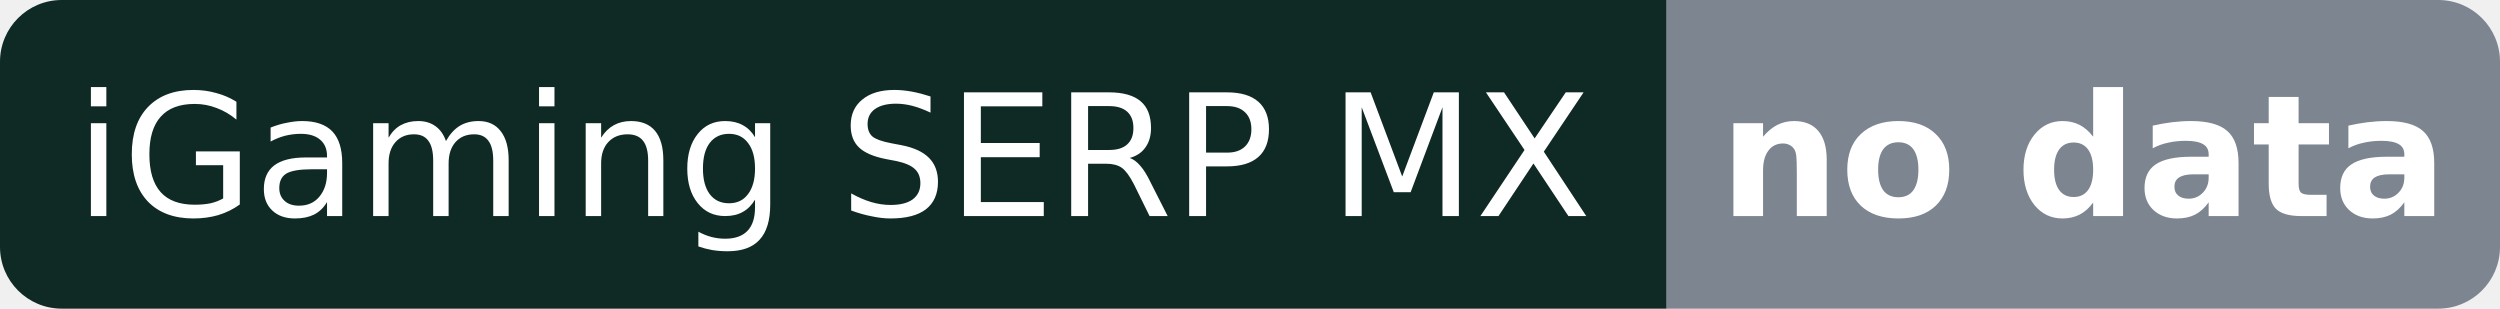
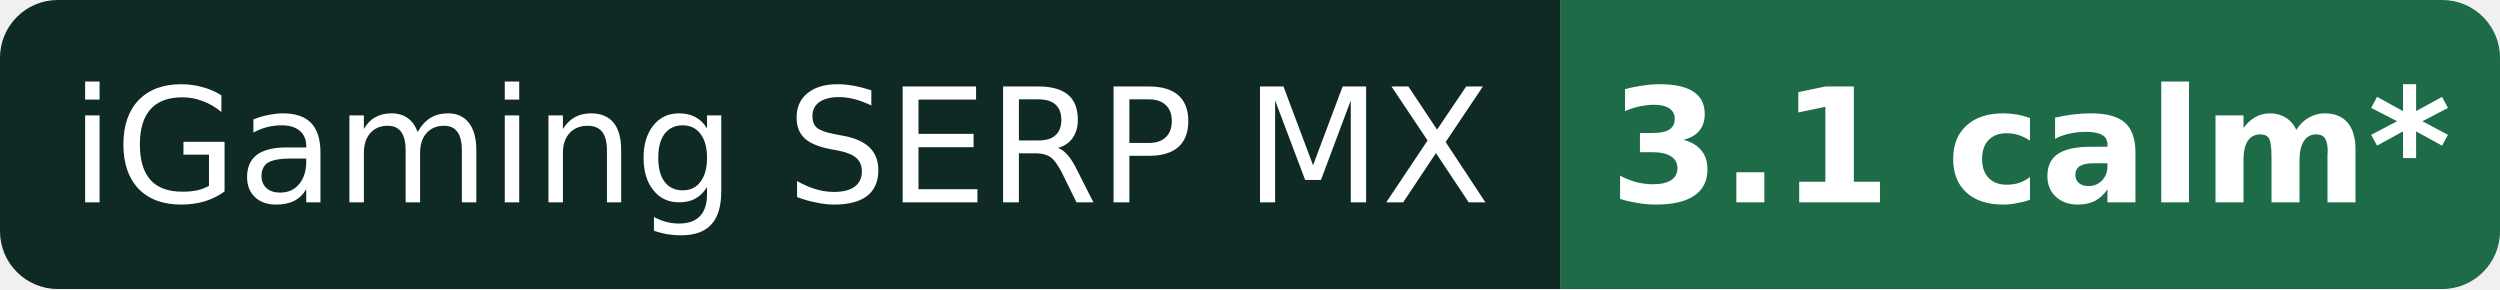
- <svg xmlns="http://www.w3.org/2000/svg" width="162" height="20" role="img" aria-label="iGaming SERP MX: no data">
+ <svg xmlns="http://www.w3.org/2000/svg" width="173" height="20" role="img" aria-label="iGaming SERP MX: 3.1 calm* (provisional)">
  <clipPath id="r">
-     <rect width="162" height="20" rx="4" />
+     <rect width="173" height="20" rx="4" />
  </clipPath>
  <g clip-path="url(#r)">
    <rect width="108" height="20" fill="#0f2a24" />
-     <rect x="108" width="54" height="20" fill="#7c8590" />
+     <rect x="108" width="65" height="20" fill="#1e6b48" />
  </g>
  <g fill="#fff" font-family="Verdana,DejaVu Sans,Geneva,sans-serif" font-size="11" text-anchor="middle">
    <text x="54.0" y="14">iGaming SERP MX</text>
-     <text x="135.0" y="14" font-weight="bold">no data</text>
+     <text x="140.5" y="14" font-weight="bold">3.1 calm*</text>
  </g>
</svg>
